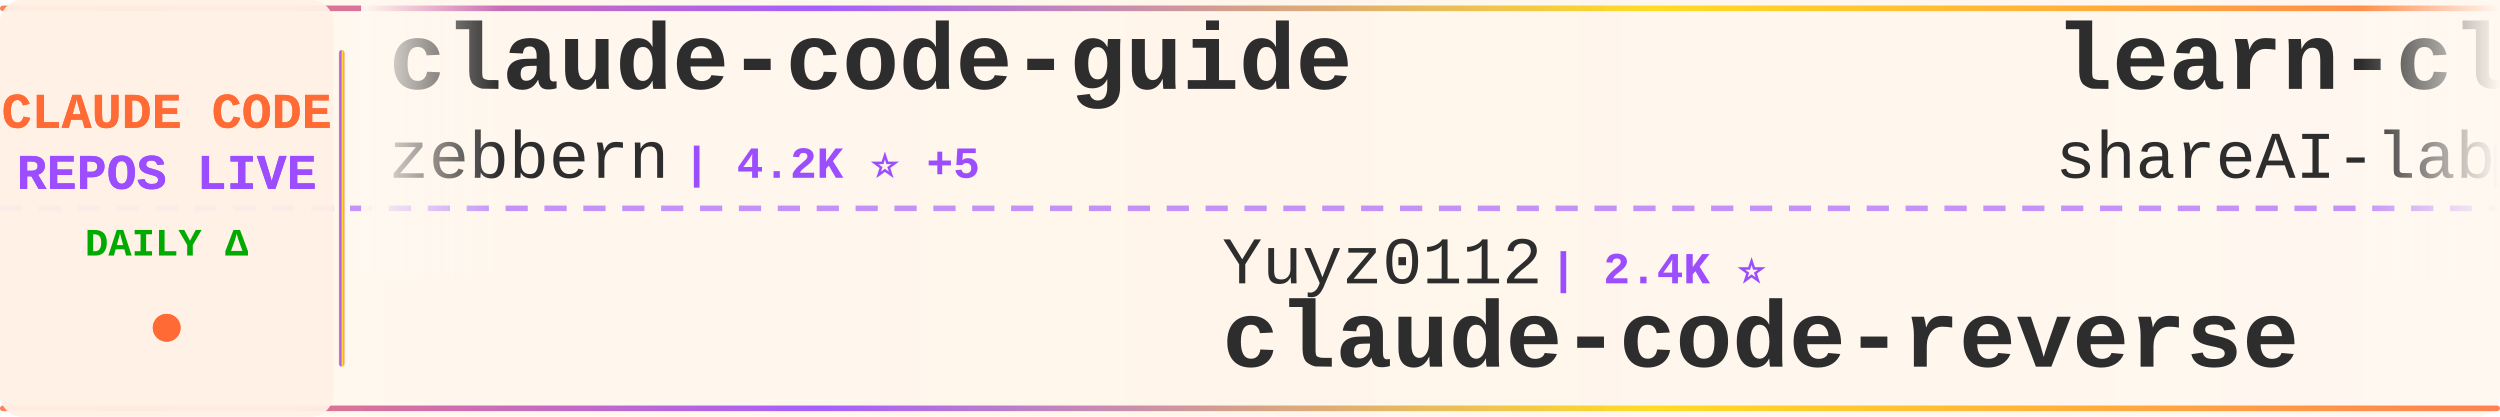
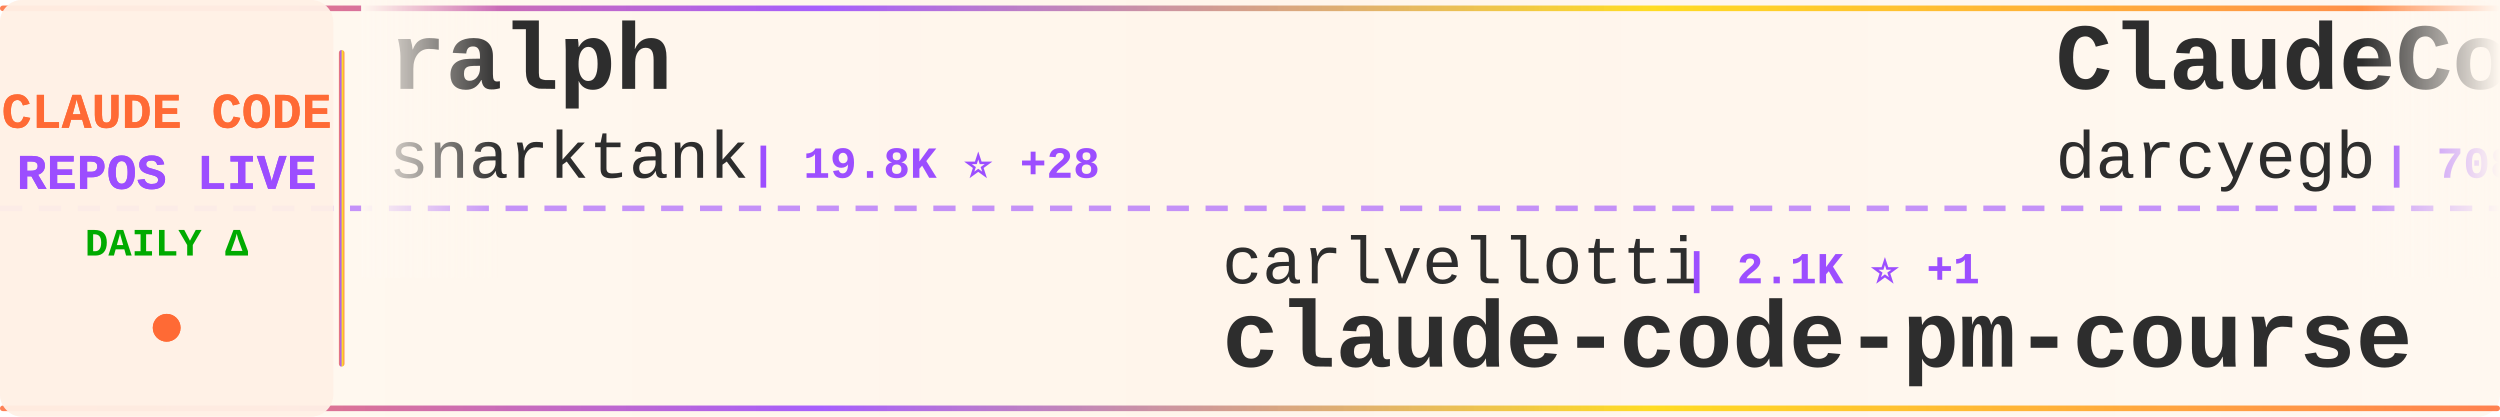
<svg xmlns="http://www.w3.org/2000/svg" width="900" height="150">
  <defs>
    <linearGradient id="tickerBg" x1="0%" y1="0%" x2="100%" y2="0%">
      <stop offset="0%" style="stop-color:#fff8f0;stop-opacity:0.98" />
      <stop offset="50%" style="stop-color:#fff5eb;stop-opacity:1" />
      <stop offset="100%" style="stop-color:#fff8f0;stop-opacity:0.98" />
    </linearGradient>
    <linearGradient id="borderGrad" x1="0%" y1="0%" x2="100%" y2="0%">
      <stop offset="0%" style="stop-color:#FF6B35;stop-opacity:0.85">
        <animate attributeName="stop-opacity" values="0.85;1;0.85" dur="2s" repeatCount="indefinite" />
      </stop>
      <stop offset="33%" style="stop-color:#9C4EFF;stop-opacity:0.9">
        <animate attributeName="stop-opacity" values="0.9;1;0.9" dur="2.2s" repeatCount="indefinite" />
      </stop>
      <stop offset="66%" style="stop-color:#FFD700;stop-opacity:0.85">
        <animate attributeName="stop-opacity" values="0.85;1;0.85" dur="1.8s" repeatCount="indefinite" />
      </stop>
      <stop offset="100%" style="stop-color:#FF6B35;stop-opacity:0.85">
        <animate attributeName="stop-opacity" values="0.85;1;0.85" dur="2s" repeatCount="indefinite" />
      </stop>
    </linearGradient>
    <filter id="textGlow">
      <feGaussianBlur stdDeviation="0.15" result="coloredBlur" />
      <feMerge>
        <feMergeNode in="coloredBlur" />
        <feMergeNode in="SourceGraphic" />
      </feMerge>
    </filter>
    <filter id="metricGlow">
      <feGaussianBlur stdDeviation="0.2" result="coloredBlur" />
      <feMerge>
        <feMergeNode in="coloredBlur" />
        <feMergeNode in="SourceGraphic" />
      </feMerge>
    </filter>
    <linearGradient id="leftFade" x1="0%" y1="0%" x2="100%" y2="0%">
      <stop offset="0%" style="stop-color:#fff8f0;stop-opacity:1" />
      <stop offset="100%" style="stop-color:#fff8f0;stop-opacity:0" />
    </linearGradient>
    <linearGradient id="rightFade" x1="0%" y1="0%" x2="100%" y2="0%">
      <stop offset="0%" style="stop-color:#fff8f0;stop-opacity:0" />
      <stop offset="100%" style="stop-color:#fff8f0;stop-opacity:1" />
    </linearGradient>
  </defs>
  <rect width="900" height="150" fill="url(#tickerBg)" rx="8" />
  <rect x="0" y="2" width="900" height="2" fill="url(#borderGrad)" rx="1" />
  <rect x="0" y="146" width="900" height="2" fill="url(#borderGrad)" rx="1" />
  <line x1="0" y1="75" x2="900" y2="75" stroke="#9C4EFF" stroke-width="2" stroke-dasharray="8 6" opacity="0.6" />
  <rect x="0" y="0" width="120" height="150" fill="#fff0e6" opacity="0.95" rx="8" />
  <text x="60" y="46" font-family="'Courier New', monospace" font-size="18" font-weight="bold" fill="#FF6B35" text-anchor="middle" filter="url(#textGlow)">
    CLAUDE CODE
  </text>
  <text x="60" y="68" font-family="'Courier New', monospace" font-size="18" font-weight="bold" fill="#9C4EFF" text-anchor="middle" filter="url(#textGlow)">
    REPOS LIVE
  </text>
  <text x="60" y="92" font-family="'Courier New', monospace" font-size="14" font-weight="bold" fill="#00aa00" text-anchor="middle">
    DAILY Δ
  </text>
  <circle cx="60" cy="118" r="5" fill="#FF6B35" filter="url(#metricGlow)">
    <animate attributeName="r" values="4;6;4" dur="1.5s" repeatCount="indefinite" />
    <animate attributeName="opacity" values="0.6;1;0.6" dur="1.5s" repeatCount="indefinite" />
  </circle>
  <rect x="122" y="18" width="2" height="114" fill="url(#borderGrad)" rx="1" />
  <clipPath id="tickerClip">
    <rect x="130" y="0" width="770" height="150" />
  </clipPath>
  <g clip-path="url(#tickerClip)">
    <g id="tickerItems">
      <animateTransform attributeName="transform" attributeType="XML" type="translate" from="0 0" to="-3000 0" dur="54s" repeatCount="indefinite" />
      <g transform="translate(0, 0)">
-         <text x="140" y="32" font-family="'Courier New', monospace" font-size="34" font-weight="bold" fill="#2d2d2d">claude-code-guide</text>
-         <text x="140" y="64" font-family="'Courier New', monospace" font-size="24" font-weight="normal" fill="#2d2d2d" opacity="1.0">zebbern</text>
-         <text x="246" y="64" font-family="'Courier New', monospace" font-size="16" font-weight="bold" fill="#9C4EFF"> | 4.2K ⭐ +5</text>
+         <text x="140" y="32" font-family="'Courier New', monospace" font-size="34" font-weight="bold" fill="#2d2d2d">ralph</text>
+         <text x="140" y="64" font-family="'Courier New', monospace" font-size="24" font-weight="normal" fill="#2d2d2d" opacity="1.0">snarktank</text>
+         <text x="270" y="64" font-family="'Courier New', monospace" font-size="16" font-weight="bold" fill="#9C4EFF"> | 19.8K ⭐ +28</text>
      </g>
      <g transform="translate(300, 0)">
-         <text x="140" y="102" font-family="'Courier New', monospace" font-size="24" font-weight="normal" fill="#2d2d2d" opacity="1.0">Yuyz0112</text>
-         <text x="258" y="102" font-family="'Courier New', monospace" font-size="16" font-weight="bold" fill="#9C4EFF"> | 2.4K ⭐</text>
-         <text x="140" y="132" font-family="'Courier New', monospace" font-size="34" font-weight="bold" fill="#2d2d2d">claude-code-reverse</text>
+         <text x="140" y="102" font-family="'Courier New', monospace" font-size="24" font-weight="normal" fill="#2d2d2d" opacity="1.0">carlvellotti</text>
+         <text x="306" y="102" font-family="'Courier New', monospace" font-size="16" font-weight="bold" fill="#9C4EFF"> | 2.1K ⭐ +1</text>
+         <text x="140" y="132" font-family="'Courier New', monospace" font-size="34" font-weight="bold" fill="#2d2d2d">claude-code-pm-course</text>
      </g>
      <g transform="translate(600, 0)">
-         <text x="140" y="32" font-family="'Courier New', monospace" font-size="34" font-weight="bold" fill="#2d2d2d">learn-claude-code</text>
-         <text x="140" y="64" font-family="'Courier New', monospace" font-size="24" font-weight="normal" fill="#2d2d2d" opacity="1.0">shareAI-lab</text>
-         <text x="294" y="64" font-family="'Courier New', monospace" font-size="16" font-weight="bold" fill="#9C4EFF"> | 63.8K ⭐ +156</text>
+         <text x="140" y="32" font-family="'Courier New', monospace" font-size="34" font-weight="bold" fill="#2d2d2d">ClaudeCodeAgents</text>
+         <text x="140" y="64" font-family="'Courier New', monospace" font-size="24" font-weight="normal" fill="#2d2d2d" opacity="1.0">darcyegb</text>
+         <text x="258" y="64" font-family="'Courier New', monospace" font-size="16" font-weight="bold" fill="#9C4EFF"> | 708 ⭐ +1</text>
      </g>
      <g transform="translate(900, 0)">
-         <text x="140" y="102" font-family="'Courier New', monospace" font-size="24" font-weight="normal" fill="#2d2d2d" opacity="1.0">777genius</text>
-         <text x="270" y="102" font-family="'Courier New', monospace" font-size="16" font-weight="bold" fill="#9C4EFF"> | 912 ⭐</text>
-         <text x="140" y="132" font-family="'Courier New', monospace" font-size="34" font-weight="bold" fill="#2d2d2d">claude-code-source-code</text>
+         <text x="140" y="102" font-family="'Courier New', monospace" font-size="24" font-weight="normal" fill="#2d2d2d" opacity="1.0">anthropics</text>
+         <text x="282" y="102" font-family="'Courier New', monospace" font-size="16" font-weight="bold" fill="#9C4EFF"> | 28.9K ⭐ +208</text>
+         <text x="140" y="132" font-family="'Courier New', monospace" font-size="34" font-weight="bold" fill="#2d2d2d">claude-plugins-official</text>
      </g>
      <g transform="translate(1200, 0)">
-         <text x="140" y="32" font-family="'Courier New', monospace" font-size="34" font-weight="bold" fill="#2d2d2d">claude-code-base-action</text>
-         <text x="140" y="64" font-family="'Courier New', monospace" font-size="24" font-weight="normal" fill="#2d2d2d" opacity="1.0">anthropics</text>
-         <text x="282" y="64" font-family="'Courier New', monospace" font-size="16" font-weight="bold" fill="#9C4EFF"> | 853 ⭐ +3</text>
+         <text x="140" y="32" font-family="'Courier New', monospace" font-size="34" font-weight="bold" fill="#2d2d2d">Claude-code</text>
+         <text x="140" y="64" font-family="'Courier New', monospace" font-size="24" font-weight="normal" fill="#2d2d2d" opacity="1.0">zstmfhy</text>
+         <text x="246" y="64" font-family="'Courier New', monospace" font-size="16" font-weight="bold" fill="#9C4EFF"> | 190 ⭐</text>
      </g>
      <g transform="translate(1500, 0)">
-         <text x="140" y="102" font-family="'Courier New', monospace" font-size="24" font-weight="normal" fill="#2d2d2d" opacity="1.0">catlog22</text>
-         <text x="258" y="102" font-family="'Courier New', monospace" font-size="16" font-weight="bold" fill="#9C4EFF"> | 2.1K ⭐ +1</text>
-         <text x="140" y="132" font-family="'Courier New', monospace" font-size="34" font-weight="bold" fill="#2d2d2d">Claude-Code-Workflow</text>
+         <text x="140" y="102" font-family="'Courier New', monospace" font-size="24" font-weight="normal" fill="#2d2d2d" opacity="1.0">andrew-kramer-inno</text>
+         <text x="378" y="102" font-family="'Courier New', monospace" font-size="16" font-weight="bold" fill="#9C4EFF"> | 591 ⭐</text>
+         <text x="140" y="132" font-family="'Courier New', monospace" font-size="34" font-weight="bold" fill="#2d2d2d">claude-code-source-build</text>
      </g>
      <g transform="translate(1800, 0)">
-         <text x="140" y="32" font-family="'Courier New', monospace" font-size="34" font-weight="bold" fill="#2d2d2d">pi-vs-claude-code</text>
-         <text x="140" y="64" font-family="'Courier New', monospace" font-size="24" font-weight="normal" fill="#2d2d2d" opacity="1.0">disler</text>
-         <text x="234" y="64" font-family="'Courier New', monospace" font-size="16" font-weight="bold" fill="#9C4EFF"> | 1.3K ⭐ +9</text>
+         <text x="140" y="32" font-family="'Courier New', monospace" font-size="34" font-weight="bold" fill="#2d2d2d">claude-code-tips</text>
+         <text x="140" y="64" font-family="'Courier New', monospace" font-size="24" font-weight="normal" fill="#2d2d2d" opacity="1.0">ykdojo</text>
+         <text x="234" y="64" font-family="'Courier New', monospace" font-size="16" font-weight="bold" fill="#9C4EFF"> | 8.6K ⭐ +15</text>
      </g>
      <g transform="translate(2100, 0)">
-         <text x="140" y="102" font-family="'Courier New', monospace" font-size="24" font-weight="normal" fill="#2d2d2d" opacity="1.0">anthropics</text>
-         <text x="282" y="102" font-family="'Courier New', monospace" font-size="16" font-weight="bold" fill="#9C4EFF"> | 7.8K ⭐ +14</text>
-         <text x="140" y="132" font-family="'Courier New', monospace" font-size="34" font-weight="bold" fill="#2d2d2d">claude-code-action</text>
+         <text x="140" y="102" font-family="'Courier New', monospace" font-size="24" font-weight="normal" fill="#2d2d2d" opacity="1.0">AprilNEA</text>
+         <text x="258" y="102" font-family="'Courier New', monospace" font-size="16" font-weight="bold" fill="#9C4EFF"> | 384 ⭐</text>
+         <text x="140" y="132" font-family="'Courier New', monospace" font-size="34" font-weight="bold" fill="#2d2d2d">claude-code-source</text>
      </g>
      <g transform="translate(2400, 0)">
-         <text x="140" y="32" font-family="'Courier New', monospace" font-size="34" font-weight="bold" fill="#2d2d2d">Claude-Code</text>
-         <text x="140" y="64" font-family="'Courier New', monospace" font-size="24" font-weight="normal" fill="#2d2d2d" opacity="1.0">pengchengneo</text>
-         <text x="306" y="64" font-family="'Courier New', monospace" font-size="16" font-weight="bold" fill="#9C4EFF"> | 1.4K ⭐ +2</text>
+         <text x="140" y="32" font-family="'Courier New', monospace" font-size="34" font-weight="bold" fill="#2d2d2d">claude-code-source-code-...</text>
+         <text x="140" y="64" font-family="'Courier New', monospace" font-size="24" font-weight="normal" fill="#2d2d2d" opacity="1.0">ghuntley</text>
+         <text x="258" y="64" font-family="'Courier New', monospace" font-size="16" font-weight="bold" fill="#9C4EFF"> | 981 ⭐ +1</text>
      </g>
      <g transform="translate(2700, 0)">
-         <text x="140" y="102" font-family="'Courier New', monospace" font-size="24" font-weight="normal" fill="#2d2d2d" opacity="1.0">Hyper66666</text>
-         <text x="282" y="102" font-family="'Courier New', monospace" font-size="16" font-weight="bold" fill="#9C4EFF"> | 215 ⭐</text>
-         <text x="140" y="132" font-family="'Courier New', monospace" font-size="34" font-weight="bold" fill="#2d2d2d">claude-code-sourcemap</text>
+         <text x="140" y="102" font-family="'Courier New', monospace" font-size="24" font-weight="normal" fill="#2d2d2d" opacity="1.0">hangsman</text>
+         <text x="258" y="102" font-family="'Courier New', monospace" font-size="16" font-weight="bold" fill="#9C4EFF"> | 781 ⭐</text>
+         <text x="140" y="132" font-family="'Courier New', monospace" font-size="34" font-weight="bold" fill="#2d2d2d">claude-code-source</text>
      </g>
      <g transform="translate(3000, 0)">
-         <text x="140" y="32" font-family="'Courier New', monospace" font-size="34" font-weight="bold" fill="#2d2d2d">claude-code-guide</text>
-         <text x="140" y="64" font-family="'Courier New', monospace" font-size="24" font-weight="normal" fill="#2d2d2d" opacity="1.0">zebbern</text>
-         <text x="246" y="64" font-family="'Courier New', monospace" font-size="16" font-weight="bold" fill="#9C4EFF"> | 4.2K ⭐ +5</text>
+         <text x="140" y="32" font-family="'Courier New', monospace" font-size="34" font-weight="bold" fill="#2d2d2d">ralph</text>
+         <text x="140" y="64" font-family="'Courier New', monospace" font-size="24" font-weight="normal" fill="#2d2d2d" opacity="1.0">snarktank</text>
+         <text x="270" y="64" font-family="'Courier New', monospace" font-size="16" font-weight="bold" fill="#9C4EFF"> | 19.8K ⭐ +28</text>
      </g>
      <g transform="translate(3300, 0)">
-         <text x="140" y="102" font-family="'Courier New', monospace" font-size="24" font-weight="normal" fill="#2d2d2d" opacity="1.0">Yuyz0112</text>
-         <text x="258" y="102" font-family="'Courier New', monospace" font-size="16" font-weight="bold" fill="#9C4EFF"> | 2.4K ⭐</text>
-         <text x="140" y="132" font-family="'Courier New', monospace" font-size="34" font-weight="bold" fill="#2d2d2d">claude-code-reverse</text>
+         <text x="140" y="102" font-family="'Courier New', monospace" font-size="24" font-weight="normal" fill="#2d2d2d" opacity="1.0">carlvellotti</text>
+         <text x="306" y="102" font-family="'Courier New', monospace" font-size="16" font-weight="bold" fill="#9C4EFF"> | 2.1K ⭐ +1</text>
+         <text x="140" y="132" font-family="'Courier New', monospace" font-size="34" font-weight="bold" fill="#2d2d2d">claude-code-pm-course</text>
      </g>
      <g transform="translate(3600, 0)">
-         <text x="140" y="32" font-family="'Courier New', monospace" font-size="34" font-weight="bold" fill="#2d2d2d">learn-claude-code</text>
-         <text x="140" y="64" font-family="'Courier New', monospace" font-size="24" font-weight="normal" fill="#2d2d2d" opacity="1.0">shareAI-lab</text>
-         <text x="294" y="64" font-family="'Courier New', monospace" font-size="16" font-weight="bold" fill="#9C4EFF"> | 63.8K ⭐ +156</text>
+         <text x="140" y="32" font-family="'Courier New', monospace" font-size="34" font-weight="bold" fill="#2d2d2d">ClaudeCodeAgents</text>
+         <text x="140" y="64" font-family="'Courier New', monospace" font-size="24" font-weight="normal" fill="#2d2d2d" opacity="1.0">darcyegb</text>
+         <text x="258" y="64" font-family="'Courier New', monospace" font-size="16" font-weight="bold" fill="#9C4EFF"> | 708 ⭐ +1</text>
      </g>
      <g transform="translate(3900, 0)">
-         <text x="140" y="102" font-family="'Courier New', monospace" font-size="24" font-weight="normal" fill="#2d2d2d" opacity="1.0">777genius</text>
-         <text x="270" y="102" font-family="'Courier New', monospace" font-size="16" font-weight="bold" fill="#9C4EFF"> | 912 ⭐</text>
-         <text x="140" y="132" font-family="'Courier New', monospace" font-size="34" font-weight="bold" fill="#2d2d2d">claude-code-source-code</text>
+         <text x="140" y="102" font-family="'Courier New', monospace" font-size="24" font-weight="normal" fill="#2d2d2d" opacity="1.0">anthropics</text>
+         <text x="282" y="102" font-family="'Courier New', monospace" font-size="16" font-weight="bold" fill="#9C4EFF"> | 28.9K ⭐ +208</text>
+         <text x="140" y="132" font-family="'Courier New', monospace" font-size="34" font-weight="bold" fill="#2d2d2d">claude-plugins-official</text>
      </g>
    </g>
  </g>
  <rect x="130" y="0" width="50" height="100" fill="url(#leftFade)" />
  <rect x="850" y="0" width="50" height="100" fill="url(#rightFade)" />
</svg>
